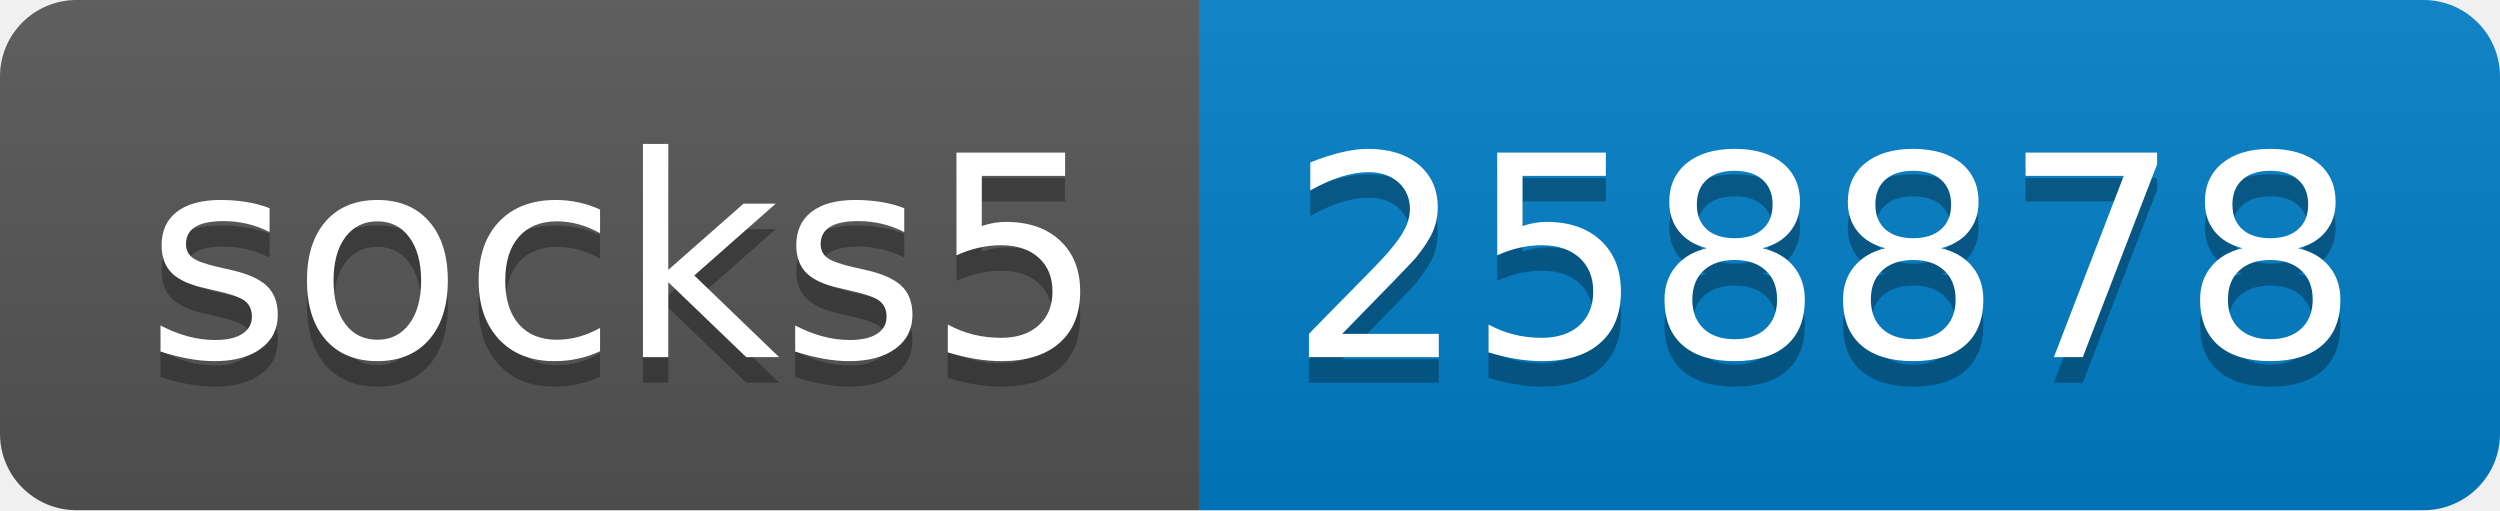
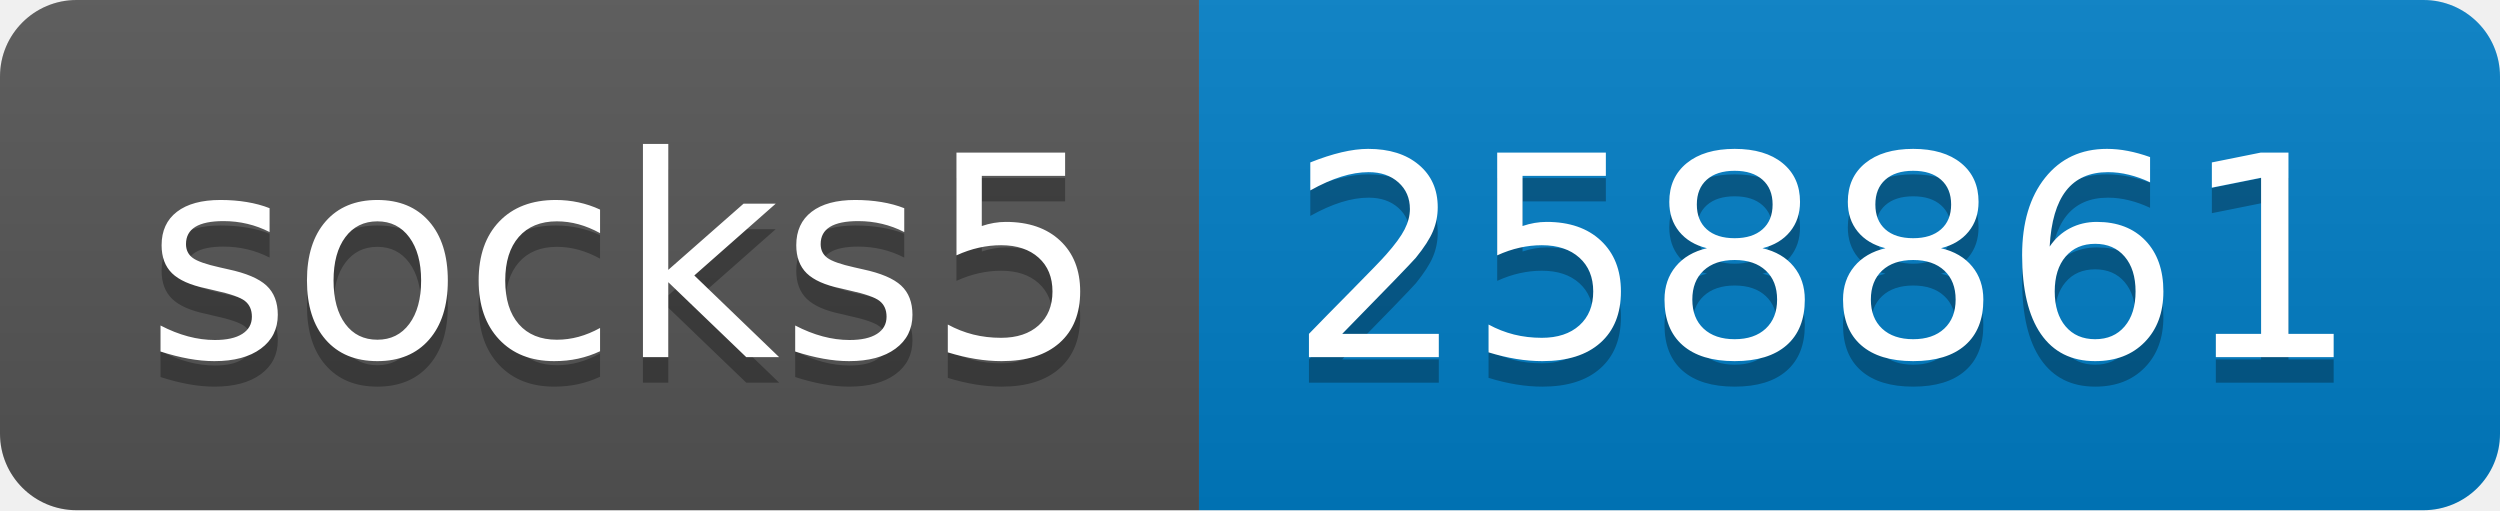
- <svg xmlns="http://www.w3.org/2000/svg" width="98" height="20" role="img" aria-label="socks5: 258878">
+ <svg xmlns="http://www.w3.org/2000/svg" width="98" height="20" role="img" aria-label="socks5: 258861">
  <linearGradient id="s" x2="0" y2="100%">
    <stop offset="0" stop-color="#bbb" stop-opacity=".1" />
    <stop offset="1" stop-opacity=".1" />
  </linearGradient>
  <clipPath id="r">
    <rect width="98" height="20" rx="3" fill="#fff" />
  </clipPath>
  <g clip-path="url(#r)">
    <rect width="47" height="20" fill="#555" />
    <rect x="47" width="51" height="20" fill="#007ec6" />
    <rect width="98" height="20" fill="url(#s)" />
  </g>
  <g fill="#fff" text-anchor="middle" font-family="Verdana,Geneva,DejaVu Sans,sans-serif" text-rendering="geometricPrecision" font-size="110">
    <text aria-hidden="true" x="245" y="150" fill="#010101" fill-opacity=".3" transform="scale(.1)" textLength="370">socks5</text>
    <text x="245" y="140" transform="scale(.1)" fill="#fff" textLength="370">socks5</text>
-     <text aria-hidden="true" x="715" y="150" fill="#010101" fill-opacity=".3" transform="scale(.1)" textLength="410">258878</text>
-     <text x="715" y="140" transform="scale(.1)" fill="#fff" textLength="410">258878</text>
+     <text aria-hidden="true" x="715" y="150" fill="#010101" fill-opacity=".3" transform="scale(.1)" textLength="410">258861</text>
+     <text x="715" y="140" transform="scale(.1)" fill="#fff" textLength="410">258861</text>
  </g>
</svg>
